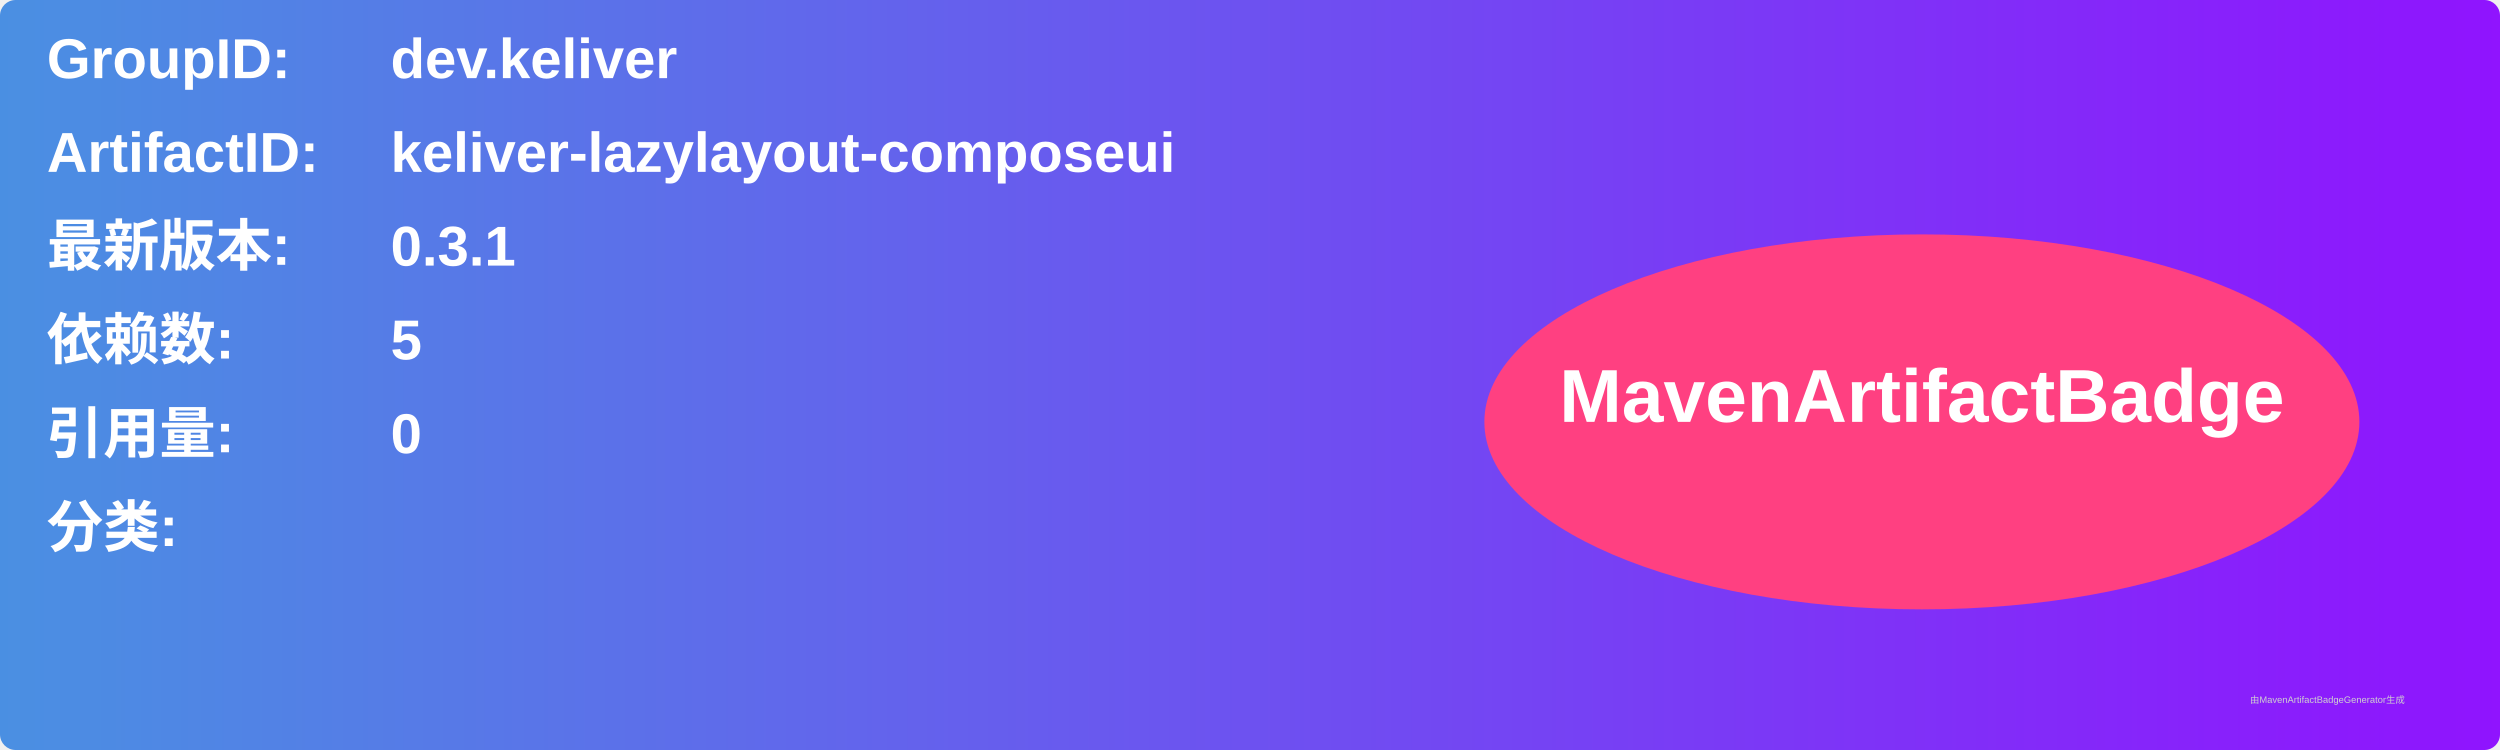
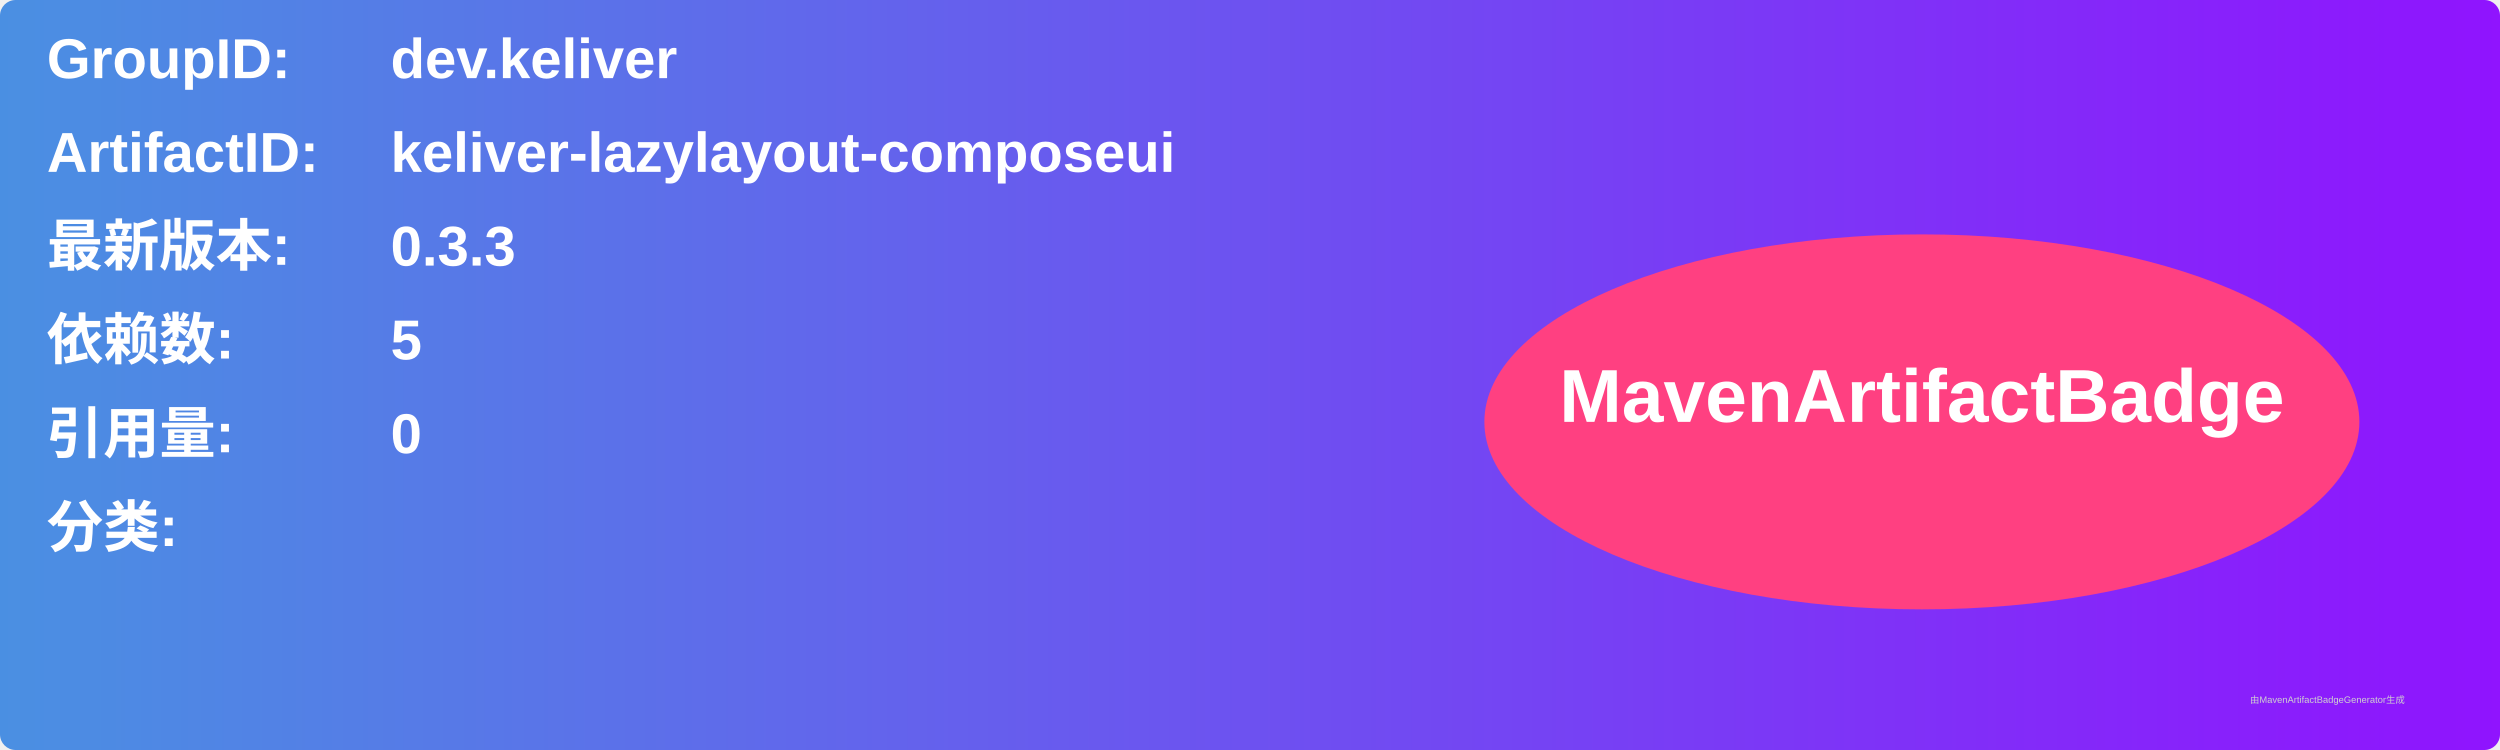
<svg xmlns="http://www.w3.org/2000/svg" width="800" height="240" viewBox="0 0 800 240">
  <linearGradient id="grad" x1="0%" y1="0%" x2="100%" y2="0%">
    <stop offset="0%" stop-color="#4a90e2" />
    <stop offset="100%" stop-color="#9013fe" />
  </linearGradient>
  <rect width="100%" height="100%" rx="5" ry="5" fill="url(#grad)" />
  <g transform="translate(15, 15)">
    <text x="0" y="10" font-family="Arial" font-size="18" fill="white" font-weight="bold" width="260">GroupID:</text>
    <text x="110" y="10" font-family="Arial" font-size="18" fill="white" font-weight="bold" width="460">dev.keliver</text>
    <text x="0" y="40" font-family="Arial" font-size="18" fill="white" font-weight="bold" width="260">ArtifactID:</text>
    <text x="110" y="40" font-family="Arial" font-size="18" fill="white" font-weight="bold" width="460">keliver-lazylayout-composeui</text>
    <text x="0" y="70" font-family="Arial" font-size="18" fill="white" font-weight="bold">最新版本:</text>
    <text x="110" y="70" font-family="Arial" font-size="18" fill="white" font-weight="bold">
-       <tspan font-weight="bold">0.3.1</tspan>
+       <tspan font-weight="bold">0.3.3</tspan>
    </text>
    <text x="0" y="100" font-family="Arial" font-size="18" fill="white" font-weight="bold">依赖数: </text>
    <text x="110" y="100" font-family="Arial" font-size="18" fill="white">
      <tspan font-weight="bold">5</tspan>
    </text>
    <text x="0" y="130" font-family="Arial" font-size="18" fill="white" font-weight="bold">引用量: </text>
    <text x="110" y="130" font-family="Arial" font-size="18" fill="white">
      <tspan font-weight="bold">0</tspan>
    </text>
    <text x="0" y="160" font-family="Arial" font-size="18" fill="white" font-weight="bold">分类:</text>
    <text x="10" y="190" font-family="Arial" font-size="10" fill="white">
      <tspan font-weight="bold" />
    </text>
    <ellipse cx="600" cy="120" rx="140" ry="60" fill="#ff4081" />
    <text x="600" y="120" text-anchor="middle" font-family="Arial" font-size="24" fill="white" font-weight="bold">MavenArtifactBadge</text>
  </g>
  <text x="720" y="225" font-family="Arial" font-size="3" fill="#d0d0d0">由MavenArtifactBadgeGenerator生成</text>
</svg>
